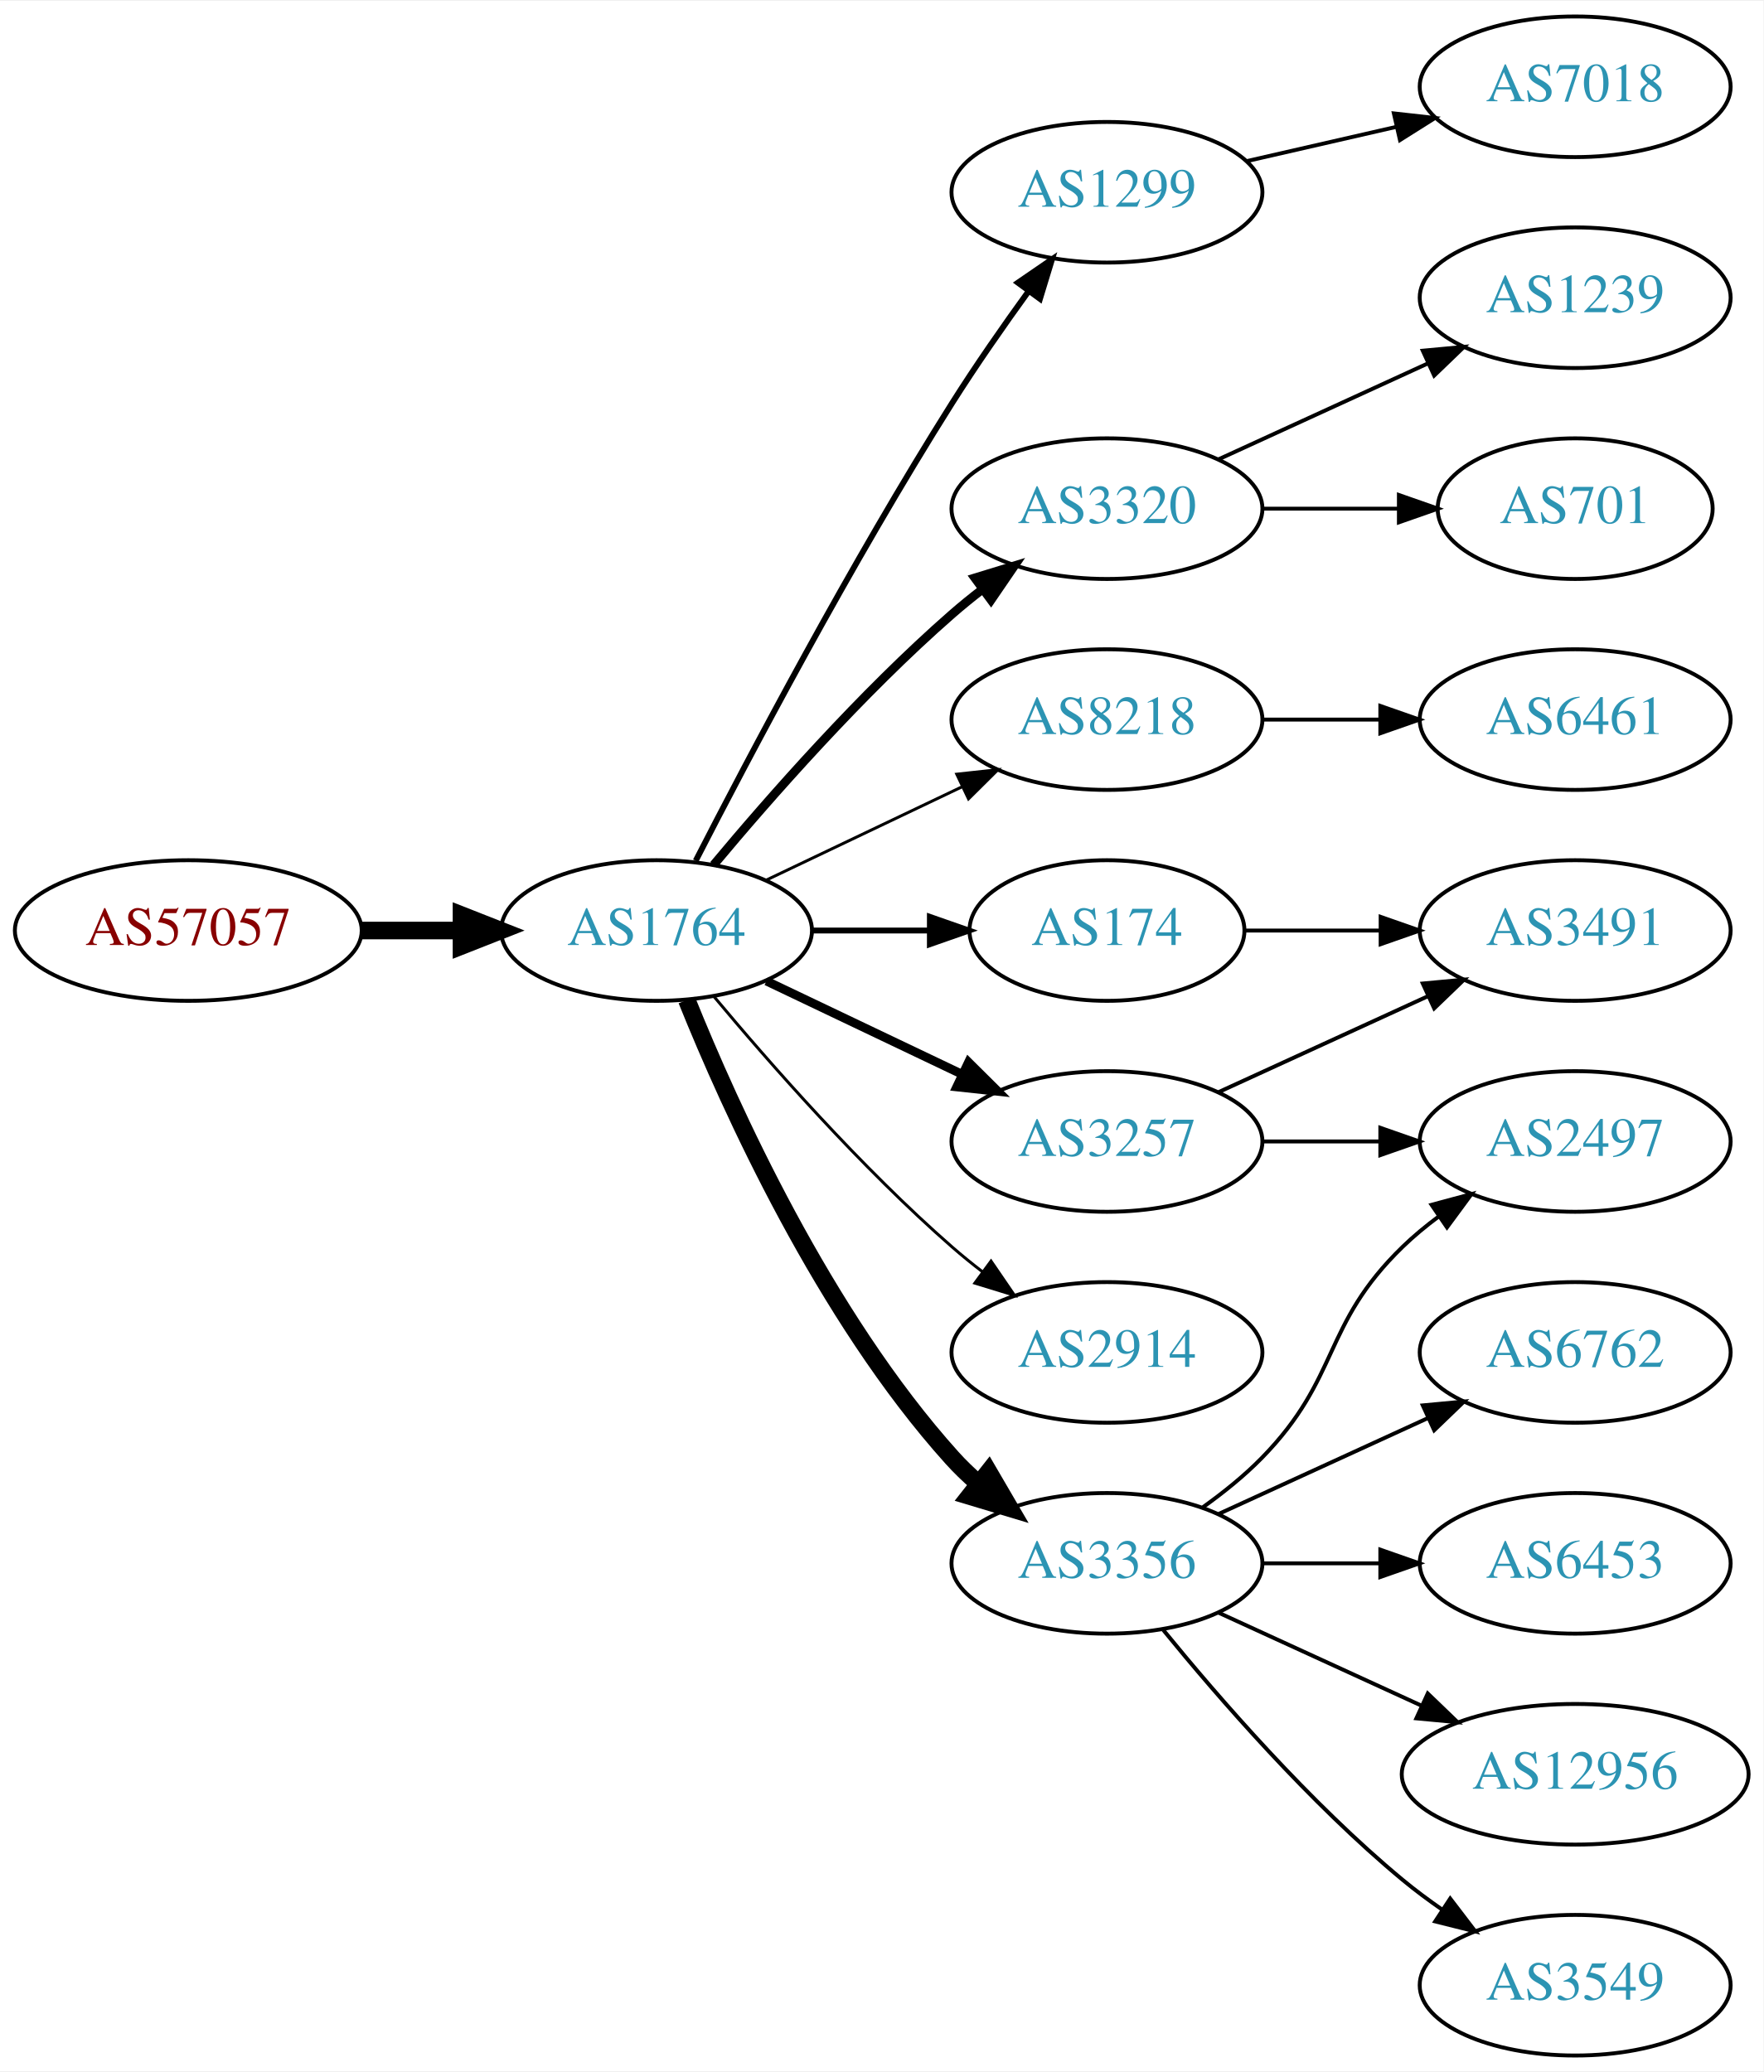
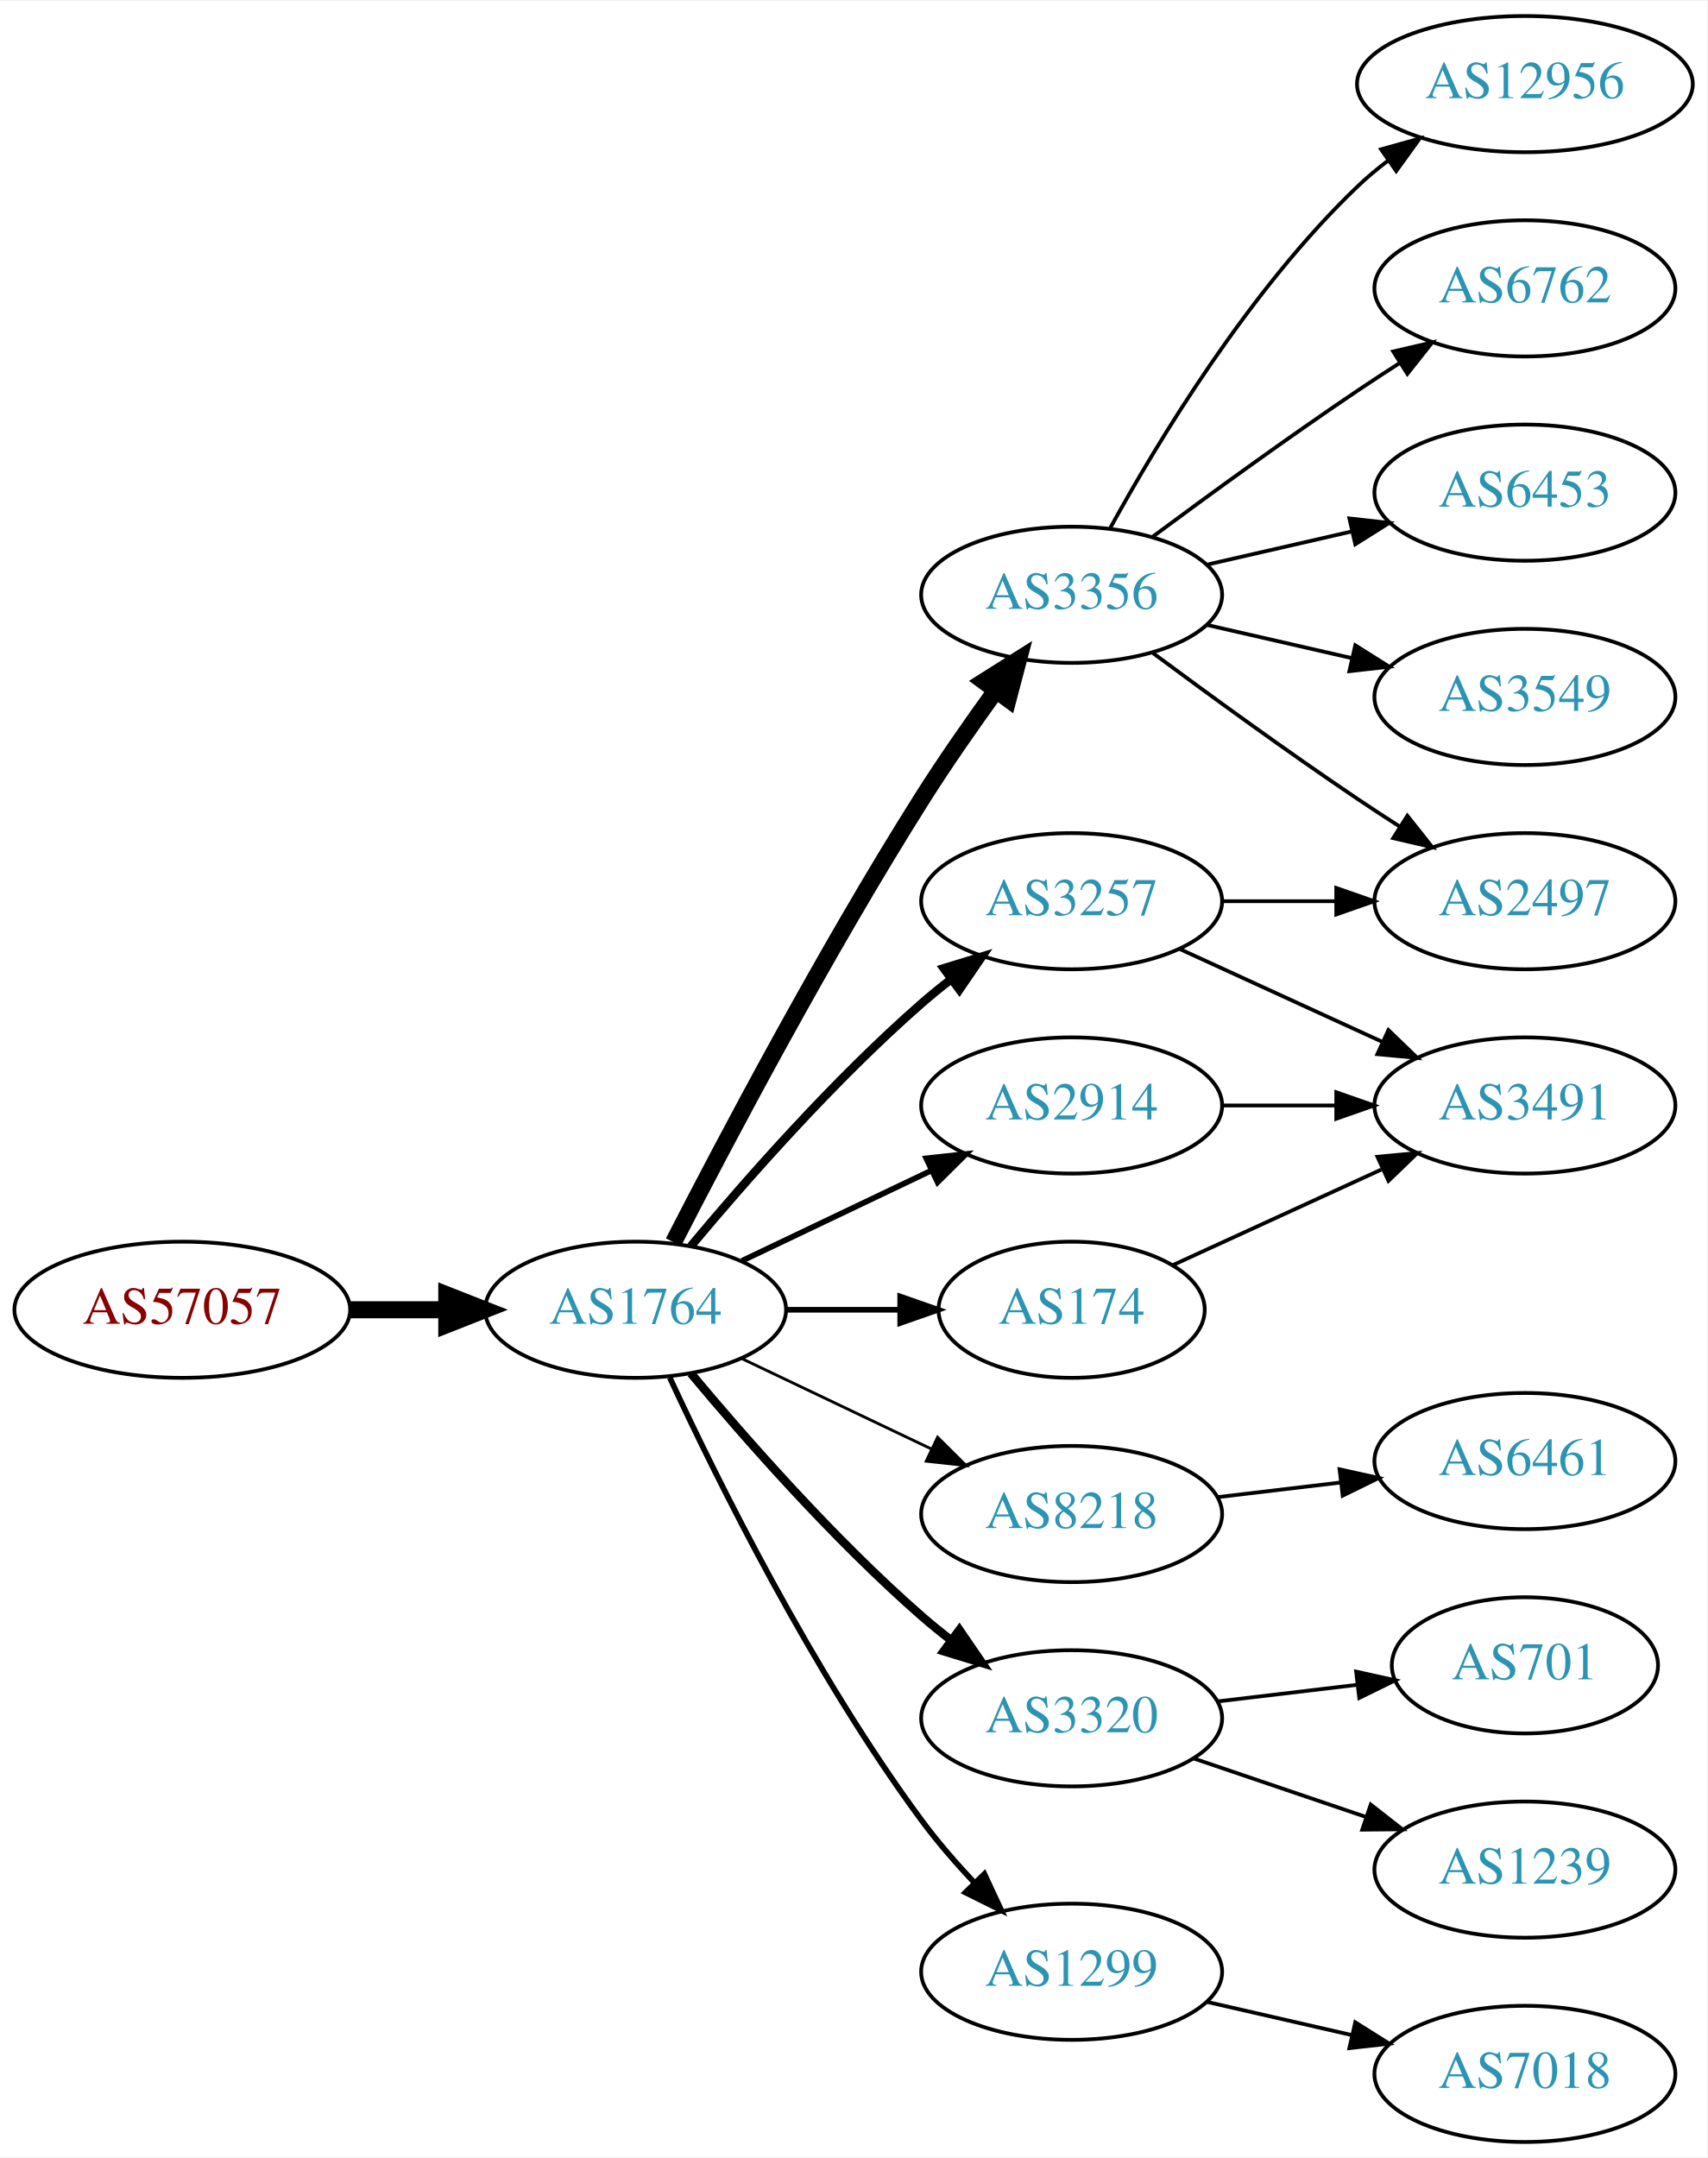
- <svg xmlns="http://www.w3.org/2000/svg" xmlns:xlink="http://www.w3.org/1999/xlink" width="451pt" height="530pt" viewBox="0.00 0.00 451.37 530.00">
-   <g id="graph0" class="graph" transform="scale(1 1) rotate(0) translate(4 526)">
-     <polygon fill="white" stroke="none" points="-4,4 -4,-526 447.37,-526 447.37,4 -4,4" />
+ <svg xmlns="http://www.w3.org/2000/svg" xmlns:xlink="http://www.w3.org/1999/xlink" width="451pt" height="570pt" viewBox="0.00 0.00 451.37 570.00">
+   <g id="graph0" class="graph" transform="scale(1 1) rotate(0) translate(4 566)">
+     <polygon fill="white" stroke="none" points="-4,4 -4,-566 447.37,-566 447.37,4 -4,4" />
    <g id="node1" class="node">
      <g id="a_node1">
        <a xlink:href="/asn/57057" xlink:title="AS57057 ~ AVALON Computersystem Ges.m.b.H. [AT]">
-           <ellipse fill="#ffffff" stroke="black" cx="44.196" cy="-288" rx="44.393" ry="18" />
-           <text text-anchor="middle" x="44.196" y="-284.3" font-family="Times,serif" font-size="14.00" fill="#880000">AS57057</text>
+           <ellipse fill="#ffffff" stroke="black" cx="44.196" cy="-220" rx="44.393" ry="18" />
+           <text text-anchor="middle" x="44.196" y="-216.3" font-family="Times,serif" font-size="14.00" fill="#880000">AS57057</text>
        </a>
      </g>
    </g>
    <g id="node2" class="node">
      <g id="a_node2">
        <a xlink:href="/asn/1764" xlink:title="AS1764 ~ NEXTLAYER-AS [AT]">
-           <ellipse fill="#ffffff" stroke="black" cx="164.039" cy="-288" rx="39.794" ry="18" />
-           <text text-anchor="middle" x="164.039" y="-284.3" font-family="Times,serif" font-size="14.00" fill="#2c94b3">AS1764</text>
+           <ellipse fill="#ffffff" stroke="black" cx="164.039" cy="-220" rx="39.794" ry="18" />
+           <text text-anchor="middle" x="164.039" y="-216.3" font-family="Times,serif" font-size="14.00" fill="#2c94b3">AS1764</text>
        </a>
      </g>
    </g>
    <g id="edge1" class="edge">
-       <path fill="none" stroke="black" stroke-width="4.5" d="M88.407,-288C96.72,-288 105.482,-288 113.965,-288" />
-       <polygon fill="black" stroke="black" stroke-width="4.5" points="114.123,-291.938 124.123,-288 114.123,-284.063 114.123,-291.938" />
+       <path fill="none" stroke="black" stroke-width="4.5" d="M88.407,-220C96.72,-220 105.482,-220 113.965,-220" />
+       <polygon fill="black" stroke="black" stroke-width="4.5" points="114.123,-223.938 124.123,-220 114.123,-216.063 114.123,-223.938" />
    </g>
    <g id="node3" class="node">
      <g id="a_node3">
-         <a xlink:href="/asn/1299" xlink:title="AS1299 ~ Telia Carrier [EU]">
-           <ellipse fill="#ffffff" stroke="black" cx="279.332" cy="-477" rx="39.794" ry="18" />
-           <text text-anchor="middle" x="279.332" y="-473.3" font-family="Times,serif" font-size="14.00" fill="#2c94b3">AS1299</text>
+         <a xlink:href="/asn/3356" xlink:title="AS3356 ~ Level 3 Parent, LLC [US]">
+           <ellipse fill="#ffffff" stroke="black" cx="279.332" cy="-409" rx="39.794" ry="18" />
+           <text text-anchor="middle" x="279.332" y="-405.3" font-family="Times,serif" font-size="14.00" fill="#2c94b3">AS3356</text>
        </a>
      </g>
    </g>
    <g id="edge2" class="edge">
-       <path fill="none" stroke="black" stroke-width="1.5" d="M174.065,-305.852C187.501,-332.055 213.95,-382.237 239.685,-423 245.748,-432.604 252.868,-442.813 259.333,-451.739" />
-       <polygon fill="black" stroke="black" stroke-width="1.5" points="256.54,-453.848 265.276,-459.843 262.185,-449.709 256.54,-453.848" />
+       <path fill="none" stroke="black" stroke-width="4.5" d="M174.065,-237.852C187.501,-264.055 213.95,-314.237 239.685,-355 245.748,-364.604 252.868,-374.813 259.333,-383.739" />
+       <polygon fill="black" stroke="black" stroke-width="4.5" points="256.187,-386.107 265.276,-391.843 262.537,-381.45 256.187,-386.107" />
    </g>
    <g id="node4" class="node">
      <g id="a_node4">
-         <a xlink:href="/asn/3257" xlink:title="AS3257 ~ GTT [DE]">
-           <ellipse fill="#ffffff" stroke="black" cx="279.332" cy="-234" rx="39.794" ry="18" />
-           <text text-anchor="middle" x="279.332" y="-230.3" font-family="Times,serif" font-size="14.00" fill="#2c94b3">AS3257</text>
+         <a xlink:href="/asn/2914" xlink:title="AS2914 ~ NTT America, Inc. [US]">
+           <ellipse fill="#ffffff" stroke="black" cx="279.332" cy="-274" rx="39.794" ry="18" />
+           <text text-anchor="middle" x="279.332" y="-270.3" font-family="Times,serif" font-size="14.00" fill="#2c94b3">AS2914</text>
        </a>
      </g>
    </g>
    <g id="edge3" class="edge">
-       <path fill="none" stroke="black" stroke-width="2.25" d="M192.175,-275.066C207.169,-267.919 225.99,-258.948 242.213,-251.215" />
-       <polygon fill="black" stroke="black" stroke-width="2.25" points="243.895,-254.291 251.417,-246.829 240.884,-247.972 243.895,-254.291" />
+       <path fill="none" stroke="black" stroke-width="1.5" d="M192.175,-232.934C207.169,-240.081 225.99,-249.052 242.213,-256.785" />
+       <polygon fill="black" stroke="black" stroke-width="1.5" points="240.884,-260.028 251.417,-261.171 243.895,-253.709 240.884,-260.028" />
    </g>
    <g id="node5" class="node">
      <g id="a_node5">
-         <a xlink:href="/asn/3320" xlink:title="AS3320 ~ DTAG [DE]">
-           <ellipse fill="#ffffff" stroke="black" cx="279.332" cy="-396" rx="39.794" ry="18" />
-           <text text-anchor="middle" x="279.332" y="-392.3" font-family="Times,serif" font-size="14.00" fill="#2c94b3">AS3320</text>
+         <a xlink:href="/asn/8218" xlink:title="AS8218 ~ legacy Neotelecoms [FR]">
+           <ellipse fill="#ffffff" stroke="black" cx="279.332" cy="-166" rx="39.794" ry="18" />
+           <text text-anchor="middle" x="279.332" y="-162.3" font-family="Times,serif" font-size="14.00" fill="#2c94b3">AS8218</text>
        </a>
      </g>
    </g>
    <g id="edge4" class="edge">
-       <path fill="none" stroke="black" stroke-width="2.25" d="M178.669,-304.817C192.951,-321.929 216.498,-348.745 239.685,-369 242.151,-371.154 244.789,-373.294 247.487,-375.372" />
-       <polygon fill="black" stroke="black" stroke-width="2.25" points="245.512,-378.264 255.641,-381.37 249.66,-372.625 245.512,-378.264" />
+       <path fill="none" stroke="black" stroke-width="0.75" d="M192.175,-207.066C207.169,-199.919 225.99,-190.948 242.213,-183.215" />
+       <polygon fill="black" stroke="black" stroke-width="0.75" points="243.895,-186.291 251.417,-178.829 240.884,-179.972 243.895,-186.291" />
    </g>
    <g id="node6" class="node">
      <g id="a_node6">
-         <a xlink:href="/asn/8218" xlink:title="AS8218 ~ legacy Neotelecoms [FR]">
-           <ellipse fill="#ffffff" stroke="black" cx="279.332" cy="-342" rx="39.794" ry="18" />
-           <text text-anchor="middle" x="279.332" y="-338.3" font-family="Times,serif" font-size="14.00" fill="#2c94b3">AS8218</text>
+         <a xlink:href="/asn/3320" xlink:title="AS3320 ~ DTAG [DE]">
+           <ellipse fill="#ffffff" stroke="black" cx="279.332" cy="-112" rx="39.794" ry="18" />
+           <text text-anchor="middle" x="279.332" y="-108.3" font-family="Times,serif" font-size="14.00" fill="#2c94b3">AS3320</text>
        </a>
      </g>
    </g>
    <g id="edge5" class="edge">
-       <path fill="none" stroke="black" stroke-width="0.75" d="M192.175,-300.934C207.169,-308.081 225.99,-317.052 242.213,-324.785" />
-       <polygon fill="black" stroke="black" stroke-width="0.75" points="240.884,-328.028 251.417,-329.171 243.895,-321.709 240.884,-328.028" />
+       <path fill="none" stroke="black" stroke-width="2.25" d="M178.669,-203.183C192.951,-186.071 216.498,-159.255 239.685,-139 242.151,-136.846 244.789,-134.706 247.487,-132.628" />
+       <polygon fill="black" stroke="black" stroke-width="2.25" points="249.66,-135.375 255.641,-126.63 245.512,-129.736 249.66,-135.375" />
    </g>
    <g id="node7" class="node">
      <g id="a_node7">
-         <a xlink:href="/asn/3356" xlink:title="AS3356 ~ Level 3 Parent, LLC [US]">
-           <ellipse fill="#ffffff" stroke="black" cx="279.332" cy="-126" rx="39.794" ry="18" />
-           <text text-anchor="middle" x="279.332" y="-122.3" font-family="Times,serif" font-size="14.00" fill="#2c94b3">AS3356</text>
+         <a xlink:href="/asn/1299" xlink:title="AS1299 ~ Telia Carrier [EU]">
+           <ellipse fill="#ffffff" stroke="black" cx="279.332" cy="-45" rx="39.794" ry="18" />
+           <text text-anchor="middle" x="279.332" y="-41.3" font-family="Times,serif" font-size="14.00" fill="#2c94b3">AS1299</text>
        </a>
      </g>
    </g>
    <g id="edge6" class="edge">
-       <path fill="none" stroke="black" stroke-width="4.5" d="M171.786,-270.213C182.837,-242.757 206.891,-189.422 239.685,-153 241.688,-150.776 243.906,-148.637 246.239,-146.603" />
-       <polygon fill="black" stroke="black" stroke-width="4.5" points="249.04,-149.409 254.458,-140.127 244.166,-143.223 249.04,-149.409" />
+       <path fill="none" stroke="black" stroke-width="1.5" d="M173.085,-202.065C185.484,-175.325 210.867,-123.979 239.685,-85 243.851,-79.366 248.76,-73.712 253.656,-68.502" />
+       <polygon fill="black" stroke="black" stroke-width="1.5" points="256.26,-70.846 260.733,-61.241 251.247,-65.96 256.26,-70.846" />
    </g>
    <g id="node8" class="node">
      <g id="a_node8">
-         <a xlink:href="/asn/2914" xlink:title="AS2914 ~ NTT America, Inc. [US]">
-           <ellipse fill="#ffffff" stroke="black" cx="279.332" cy="-180" rx="39.794" ry="18" />
-           <text text-anchor="middle" x="279.332" y="-176.3" font-family="Times,serif" font-size="14.00" fill="#2c94b3">AS2914</text>
+         <a xlink:href="/asn/174" xlink:title="AS174 ~ Cogent Communications [US]">
+           <ellipse fill="#ffffff" stroke="black" cx="279.332" cy="-220" rx="35.194" ry="18" />
+           <text text-anchor="middle" x="279.332" y="-216.3" font-family="Times,serif" font-size="14.00" fill="#2c94b3">AS174</text>
        </a>
      </g>
    </g>
    <g id="edge7" class="edge">
-       <path fill="none" stroke="black" stroke-width="0.75" d="M178.669,-271.183C192.951,-254.071 216.498,-227.255 239.685,-207 242.151,-204.846 244.789,-202.706 247.487,-200.628" />
-       <polygon fill="black" stroke="black" stroke-width="0.75" points="249.66,-203.375 255.641,-194.63 245.512,-197.736 249.66,-203.375" />
+       <path fill="none" stroke="black" stroke-width="1.5" d="M203.711,-220C213.416,-220 223.907,-220 233.87,-220" />
+       <polygon fill="black" stroke="black" stroke-width="1.5" points="234.006,-223.5 244.006,-220 234.006,-216.5 234.006,-223.5" />
    </g>
    <g id="node9" class="node">
      <g id="a_node9">
-         <a xlink:href="/asn/174" xlink:title="AS174 ~ Cogent Communications [US]">
-           <ellipse fill="#ffffff" stroke="black" cx="279.332" cy="-288" rx="35.194" ry="18" />
-           <text text-anchor="middle" x="279.332" y="-284.3" font-family="Times,serif" font-size="14.00" fill="#2c94b3">AS174</text>
+         <a xlink:href="/asn/3257" xlink:title="AS3257 ~ GTT [DE]">
+           <ellipse fill="#ffffff" stroke="black" cx="279.332" cy="-328" rx="39.794" ry="18" />
+           <text text-anchor="middle" x="279.332" y="-324.3" font-family="Times,serif" font-size="14.00" fill="#2c94b3">AS3257</text>
        </a>
      </g>
    </g>
    <g id="edge8" class="edge">
-       <path fill="none" stroke="black" stroke-width="1.5" d="M203.711,-288C213.416,-288 223.907,-288 233.87,-288" />
-       <polygon fill="black" stroke="black" stroke-width="1.5" points="234.006,-291.5 244.006,-288 234.006,-284.5 234.006,-291.5" />
+       <path fill="none" stroke="black" stroke-width="2.25" d="M178.669,-236.817C192.951,-253.929 216.498,-280.745 239.685,-301 242.151,-303.154 244.789,-305.294 247.487,-307.372" />
+       <polygon fill="black" stroke="black" stroke-width="2.25" points="245.512,-310.264 255.641,-313.37 249.66,-304.625 245.512,-310.264" />
+     </g>
+     <g id="node10" class="node">
+       <g id="a_node10">
+         <a xlink:href="/asn/12956" xlink:title="AS12956 ~ TELXIUS [ES]">
+           <ellipse fill="#ffffff" stroke="black" cx="399.174" cy="-544" rx="44.393" ry="18" />
+           <text text-anchor="middle" x="399.174" y="-540.3" font-family="Times,serif" font-size="14.00" fill="#2c94b3">AS12956</text>
+         </a>
+       </g>
+     </g>
+     <g id="edge9" class="edge">
+       <path fill="none" stroke="black" d="M289.573,-426.713C302.118,-449.561 326.295,-489.611 354.978,-517 357.485,-519.393 360.236,-521.687 363.098,-523.855" />
+       <polygon fill="black" stroke="black" points="361.145,-526.759 371.349,-529.61 365.15,-521.018 361.145,-526.759" />
+     </g>
+     <g id="node11" class="node">
+       <g id="a_node11">
+         <a xlink:href="/asn/2497" xlink:title="AS2497 ~ Internet Initiative Japan Inc. [JP]">
+           <ellipse fill="#ffffff" stroke="black" cx="399.174" cy="-328" rx="39.794" ry="18" />
+           <text text-anchor="middle" x="399.174" y="-324.3" font-family="Times,serif" font-size="14.00" fill="#2c94b3">AS2497</text>
+         </a>
+       </g>
+     </g>
+     <g id="edge10" class="edge">
+       <path fill="none" stroke="black" d="M300.662,-393.723C315.524,-382.696 336.269,-367.593 354.978,-355 358.527,-352.611 362.277,-350.161 366.026,-347.758" />
+       <polygon fill="black" stroke="black" points="368.094,-350.591 374.674,-342.288 364.352,-344.675 368.094,-350.591" />
+     </g>
+     <g id="node12" class="node">
+       <g id="a_node12">
+         <a xlink:href="/asn/6762" xlink:title="AS6762 ~ TELECOM ITALIA SPARKLE S.p.A. [IT]">
+           <ellipse fill="#ffffff" stroke="black" cx="399.174" cy="-490" rx="39.794" ry="18" />
+           <text text-anchor="middle" x="399.174" y="-486.3" font-family="Times,serif" font-size="14.00" fill="#2c94b3">AS6762</text>
+         </a>
+       </g>
+     </g>
+     <g id="edge11" class="edge">
+       <path fill="none" stroke="black" d="M300.662,-424.277C315.524,-435.304 336.269,-450.407 354.978,-463 358.527,-465.389 362.277,-467.839 366.026,-470.242" />
+       <polygon fill="black" stroke="black" points="364.352,-473.325 374.674,-475.712 368.094,-467.409 364.352,-473.325" />
+     </g>
+     <g id="node13" class="node">
+       <g id="a_node13">
+         <a xlink:href="/asn/6453" xlink:title="AS6453 ~ TATA COMMUNICATIONS (AMERICA) INC [US]">
+           <ellipse fill="#ffffff" stroke="black" cx="399.174" cy="-436" rx="39.794" ry="18" />
+           <text text-anchor="middle" x="399.174" y="-432.3" font-family="Times,serif" font-size="14.00" fill="#2c94b3">AS6453</text>
+         </a>
+       </g>
+     </g>
+     <g id="edge12" class="edge">
+       <path fill="none" stroke="black" d="M315.051,-416.955C327.051,-419.704 340.672,-422.825 353.364,-425.733" />
+       <polygon fill="black" stroke="black" points="352.767,-429.187 363.296,-428.009 354.33,-422.364 352.767,-429.187" />
+     </g>
+     <g id="node14" class="node">
+       <g id="a_node14">
+         <a xlink:href="/asn/3549" xlink:title="AS3549 ~ Level 3 Parent, LLC [US]">
+           <ellipse fill="#ffffff" stroke="black" cx="399.174" cy="-382" rx="39.794" ry="18" />
+           <text text-anchor="middle" x="399.174" y="-378.3" font-family="Times,serif" font-size="14.00" fill="#2c94b3">AS3549</text>
+         </a>
+       </g>
+     </g>
+     <g id="edge13" class="edge">
+       <path fill="none" stroke="black" d="M315.051,-401.045C327.051,-398.296 340.672,-395.175 353.364,-392.267" />
+       <polygon fill="black" stroke="black" points="354.33,-395.636 363.296,-389.991 352.767,-388.813 354.33,-395.636" />
+     </g>
+     <g id="node15" class="node">
+       <g id="a_node15">
+         <a xlink:href="/asn/3491" xlink:title="AS3491 ~ PCCW Global, Inc. [US]">
+           <ellipse fill="#ffffff" stroke="black" cx="399.174" cy="-274" rx="39.794" ry="18" />
+           <text text-anchor="middle" x="399.174" y="-270.3" font-family="Times,serif" font-size="14.00" fill="#2c94b3">AS3491</text>
+         </a>
+       </g>
+     </g>
+     <g id="edge14" class="edge">
+       <path fill="none" stroke="black" d="M319.244,-274C328.798,-274 339.147,-274 349.11,-274" />
+       <polygon fill="black" stroke="black" points="349.302,-277.5 359.302,-274 349.302,-270.5 349.302,-277.5" />
+     </g>
+     <g id="node16" class="node">
+       <g id="a_node16">
+         <a xlink:href="/asn/6461" xlink:title="AS6461 ~ Zayo Bandwidth [US]">
+           <ellipse fill="#ffffff" stroke="black" cx="399.174" cy="-180" rx="39.794" ry="18" />
+           <text text-anchor="middle" x="399.174" y="-176.3" font-family="Times,serif" font-size="14.00" fill="#2c94b3">AS6461</text>
+         </a>
+       </g>
+     </g>
+     <g id="edge15" class="edge">
+       <path fill="none" stroke="black" d="M317.942,-170.468C328.253,-171.693 339.57,-173.038 350.37,-174.321" />
+       <polygon fill="black" stroke="black" points="350.174,-177.822 360.517,-175.526 351,-170.871 350.174,-177.822" />
+     </g>
+     <g id="node17" class="node">
+       <g id="a_node17">
+         <a xlink:href="/asn/701" xlink:title="AS701 ~ UUNET [US]">
+           <ellipse fill="#ffffff" stroke="black" cx="399.174" cy="-126" rx="35.194" ry="18" />
+           <text text-anchor="middle" x="399.174" y="-122.3" font-family="Times,serif" font-size="14.00" fill="#2c94b3">AS701</text>
+         </a>
+       </g>
+     </g>
+     <g id="edge16" class="edge">
+       <path fill="none" stroke="black" d="M317.942,-116.468C329.612,-117.855 342.57,-119.394 354.61,-120.824" />
+       <polygon fill="black" stroke="black" points="354.554,-124.342 364.897,-122.047 355.38,-117.391 354.554,-124.342" />
    </g>
    <g id="node18" class="node">
      <g id="a_node18">
-         <a xlink:href="/asn/7018" xlink:title="AS7018 ~ AT&amp;T Services, Inc. [US]">
-           <ellipse fill="#ffffff" stroke="black" cx="399.174" cy="-504" rx="39.794" ry="18" />
-           <text text-anchor="middle" x="399.174" y="-500.3" font-family="Times,serif" font-size="14.00" fill="#2c94b3">AS7018</text>
+         <a xlink:href="/asn/1239" xlink:title="AS1239 ~ Sprint [US]">
+           <ellipse fill="#ffffff" stroke="black" cx="399.174" cy="-72" rx="39.794" ry="18" />
+           <text text-anchor="middle" x="399.174" y="-68.3" font-family="Times,serif" font-size="14.00" fill="#2c94b3">AS1239</text>
        </a>
      </g>
    </g>
    <g id="edge17" class="edge">
-       <path fill="none" stroke="black" d="M315.051,-484.955C327.051,-487.704 340.672,-490.825 353.364,-493.733" />
-       <polygon fill="black" stroke="black" points="352.767,-497.187 363.296,-496.009 354.33,-490.364 352.767,-497.187" />
-     </g>
-     <g id="node14" class="node">
-       <g id="a_node14">
-         <a xlink:href="/asn/2497" xlink:title="AS2497 ~ Internet Initiative Japan Inc. [JP]">
-           <ellipse fill="#ffffff" stroke="black" cx="399.174" cy="-234" rx="39.794" ry="18" />
-           <text text-anchor="middle" x="399.174" y="-230.3" font-family="Times,serif" font-size="14.00" fill="#2c94b3">AS2497</text>
-         </a>
-       </g>
-     </g>
-     <g id="edge19" class="edge">
-       <path fill="none" stroke="black" d="M319.244,-234C328.798,-234 339.147,-234 349.11,-234" />
-       <polygon fill="black" stroke="black" points="349.302,-237.5 359.302,-234 349.302,-230.5 349.302,-237.5" />
+       <path fill="none" stroke="black" d="M311.602,-101.386C325.585,-96.639 342.256,-90.981 357.218,-85.902" />
+       <polygon fill="black" stroke="black" points="358.413,-89.192 366.758,-82.664 356.163,-82.564 358.413,-89.192" />
    </g>
    <g id="node19" class="node">
      <g id="a_node19">
-         <a xlink:href="/asn/3491" xlink:title="AS3491 ~ PCCW Global, Inc. [US]">
-           <ellipse fill="#ffffff" stroke="black" cx="399.174" cy="-288" rx="39.794" ry="18" />
-           <text text-anchor="middle" x="399.174" y="-284.3" font-family="Times,serif" font-size="14.00" fill="#2c94b3">AS3491</text>
+         <a xlink:href="/asn/7018" xlink:title="AS7018 ~ AT&amp;T Services, Inc. [US]">
+           <ellipse fill="#ffffff" stroke="black" cx="399.174" cy="-18" rx="39.794" ry="18" />
+           <text text-anchor="middle" x="399.174" y="-14.3" font-family="Times,serif" font-size="14.00" fill="#2c94b3">AS7018</text>
        </a>
      </g>
    </g>
    <g id="edge18" class="edge">
-       <path fill="none" stroke="black" d="M307.96,-246.661C323.917,-253.973 344.188,-263.261 361.471,-271.181" />
-       <polygon fill="black" stroke="black" points="360.169,-274.435 370.718,-275.419 363.085,-268.071 360.169,-274.435" />
-     </g>
-     <g id="node10" class="node">
-       <g id="a_node10">
-         <a xlink:href="/asn/1239" xlink:title="AS1239 ~ Sprint [US]">
-           <ellipse fill="#ffffff" stroke="black" cx="399.174" cy="-450" rx="39.794" ry="18" />
-           <text text-anchor="middle" x="399.174" y="-446.3" font-family="Times,serif" font-size="14.00" fill="#2c94b3">AS1239</text>
-         </a>
-       </g>
-     </g>
-     <g id="edge9" class="edge">
-       <path fill="none" stroke="black" d="M307.96,-408.661C323.917,-415.973 344.188,-425.261 361.471,-433.181" />
-       <polygon fill="black" stroke="black" points="360.169,-436.435 370.718,-437.419 363.085,-430.071 360.169,-436.435" />
-     </g>
-     <g id="node11" class="node">
-       <g id="a_node11">
-         <a xlink:href="/asn/701" xlink:title="AS701 ~ UUNET [US]">
-           <ellipse fill="#ffffff" stroke="black" cx="399.174" cy="-396" rx="35.194" ry="18" />
-           <text text-anchor="middle" x="399.174" y="-392.3" font-family="Times,serif" font-size="14.00" fill="#2c94b3">AS701</text>
-         </a>
-       </g>
-     </g>
-     <g id="edge10" class="edge">
-       <path fill="none" stroke="black" d="M319.244,-396C330.331,-396 342.491,-396 353.873,-396" />
-       <polygon fill="black" stroke="black" points="354.055,-399.5 364.055,-396 354.055,-392.5 354.055,-399.5" />
-     </g>
-     <g id="node12" class="node">
-       <g id="a_node12">
-         <a xlink:href="/asn/6461" xlink:title="AS6461 ~ Zayo Bandwidth [US]">
-           <ellipse fill="#ffffff" stroke="black" cx="399.174" cy="-342" rx="39.794" ry="18" />
-           <text text-anchor="middle" x="399.174" y="-338.3" font-family="Times,serif" font-size="14.00" fill="#2c94b3">AS6461</text>
-         </a>
-       </g>
-     </g>
-     <g id="edge11" class="edge">
-       <path fill="none" stroke="black" d="M319.244,-342C328.798,-342 339.147,-342 349.11,-342" />
-       <polygon fill="black" stroke="black" points="349.302,-345.5 359.302,-342 349.302,-338.5 349.302,-345.5" />
-     </g>
-     <g id="node13" class="node">
-       <g id="a_node13">
-         <a xlink:href="/asn/12956" xlink:title="AS12956 ~ TELXIUS [ES]">
-           <ellipse fill="#ffffff" stroke="black" cx="399.174" cy="-72" rx="44.393" ry="18" />
-           <text text-anchor="middle" x="399.174" y="-68.3" font-family="Times,serif" font-size="14.00" fill="#2c94b3">AS12956</text>
-         </a>
-       </g>
-     </g>
-     <g id="edge12" class="edge">
-       <path fill="none" stroke="black" d="M307.96,-113.339C323.458,-106.238 343.025,-97.272 359.971,-89.506" />
-       <polygon fill="black" stroke="black" points="361.441,-92.683 369.074,-85.335 358.525,-86.319 361.441,-92.683" />
-     </g>
-     <g id="edge13" class="edge">
-       <path fill="none" stroke="black" d="M303.926,-140.389C309.182,-144.148 314.513,-148.437 318.978,-153 339.151,-173.617 334.285,-186.906 354.978,-207 357.823,-209.763 360.997,-212.386 364.297,-214.834" />
-       <polygon fill="black" stroke="black" points="362.414,-217.786 372.645,-220.538 366.363,-212.006 362.414,-217.786" />
-     </g>
-     <g id="node15" class="node">
-       <g id="a_node15">
-         <a xlink:href="/asn/3549" xlink:title="AS3549 ~ Level 3 Parent, LLC [US]">
-           <ellipse fill="#ffffff" stroke="black" cx="399.174" cy="-18" rx="39.794" ry="18" />
-           <text text-anchor="middle" x="399.174" y="-14.3" font-family="Times,serif" font-size="14.00" fill="#2c94b3">AS3549</text>
-         </a>
-       </g>
-     </g>
-     <g id="edge14" class="edge">
-       <path fill="none" stroke="black" d="M293.751,-108.935C307.865,-91.625 331.28,-64.655 354.978,-45 358.194,-42.332 361.695,-39.73 365.265,-37.259" />
-       <polygon fill="black" stroke="black" points="367.189,-40.183 373.622,-31.764 363.343,-34.334 367.189,-40.183" />
-     </g>
-     <g id="node16" class="node">
-       <g id="a_node16">
-         <a xlink:href="/asn/6762" xlink:title="AS6762 ~ TELECOM ITALIA SPARKLE S.p.A. [IT]">
-           <ellipse fill="#ffffff" stroke="black" cx="399.174" cy="-180" rx="39.794" ry="18" />
-           <text text-anchor="middle" x="399.174" y="-176.3" font-family="Times,serif" font-size="14.00" fill="#2c94b3">AS6762</text>
-         </a>
-       </g>
-     </g>
-     <g id="edge15" class="edge">
-       <path fill="none" stroke="black" d="M307.96,-138.661C323.917,-145.973 344.188,-155.261 361.471,-163.181" />
-       <polygon fill="black" stroke="black" points="360.169,-166.435 370.718,-167.419 363.085,-160.071 360.169,-166.435" />
-     </g>
-     <g id="node17" class="node">
-       <g id="a_node17">
-         <a xlink:href="/asn/6453" xlink:title="AS6453 ~ TATA COMMUNICATIONS (AMERICA) INC [US]">
-           <ellipse fill="#ffffff" stroke="black" cx="399.174" cy="-126" rx="39.794" ry="18" />
-           <text text-anchor="middle" x="399.174" y="-122.3" font-family="Times,serif" font-size="14.00" fill="#2c94b3">AS6453</text>
-         </a>
-       </g>
-     </g>
-     <g id="edge16" class="edge">
-       <path fill="none" stroke="black" d="M319.244,-126C328.798,-126 339.147,-126 349.11,-126" />
-       <polygon fill="black" stroke="black" points="349.302,-129.5 359.302,-126 349.302,-122.5 349.302,-129.5" />
+       <path fill="none" stroke="black" d="M315.051,-37.045C327.051,-34.296 340.672,-31.175 353.364,-28.267" />
+       <polygon fill="black" stroke="black" points="354.33,-31.636 363.296,-25.991 352.767,-24.813 354.33,-31.636" />
+     </g>
+     <g id="edge19" class="edge">
+       <path fill="none" stroke="black" d="M306.193,-231.851C322.313,-239.238 343.316,-248.862 361.181,-257.048" />
+       <polygon fill="black" stroke="black" points="360.183,-260.441 370.732,-261.425 363.099,-254.077 360.183,-260.441" />
    </g>
    <g id="edge20" class="edge">
-       <path fill="none" stroke="black" d="M314.733,-288C325.557,-288 337.725,-288 349.352,-288" />
-       <polygon fill="black" stroke="black" points="349.383,-291.5 359.383,-288 349.383,-284.5 349.383,-291.5" />
+       <path fill="none" stroke="black" d="M319.244,-328C328.798,-328 339.147,-328 349.11,-328" />
+       <polygon fill="black" stroke="black" points="349.302,-331.5 359.302,-328 349.302,-324.5 349.302,-331.5" />
+     </g>
+     <g id="edge21" class="edge">
+       <path fill="none" stroke="black" d="M307.96,-315.339C323.917,-308.027 344.188,-298.739 361.471,-290.819" />
+       <polygon fill="black" stroke="black" points="363.085,-293.929 370.718,-286.581 360.169,-287.565 363.085,-293.929" />
    </g>
  </g>
</svg>
